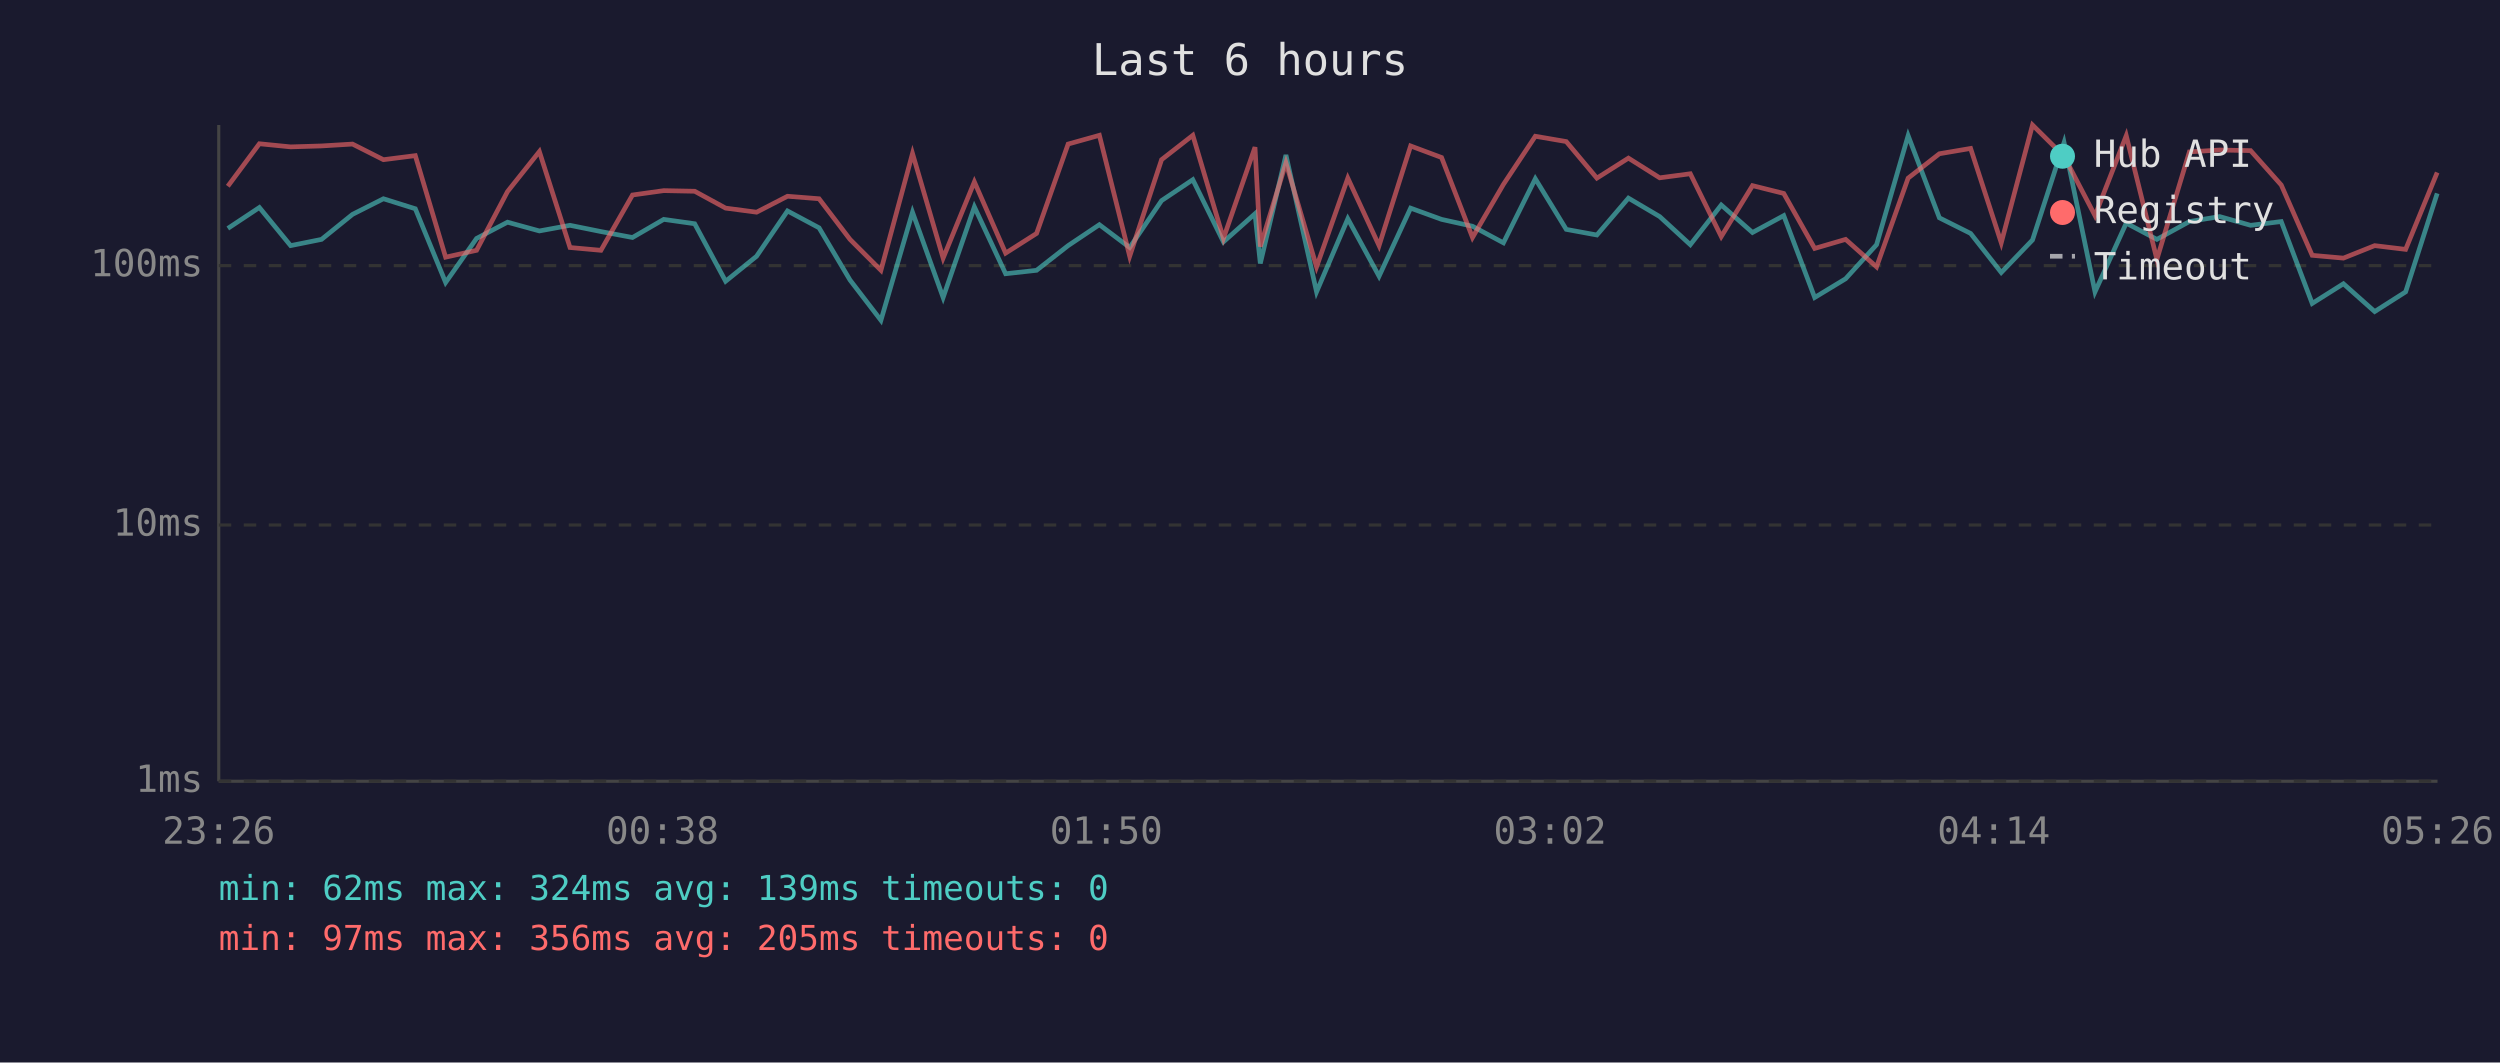
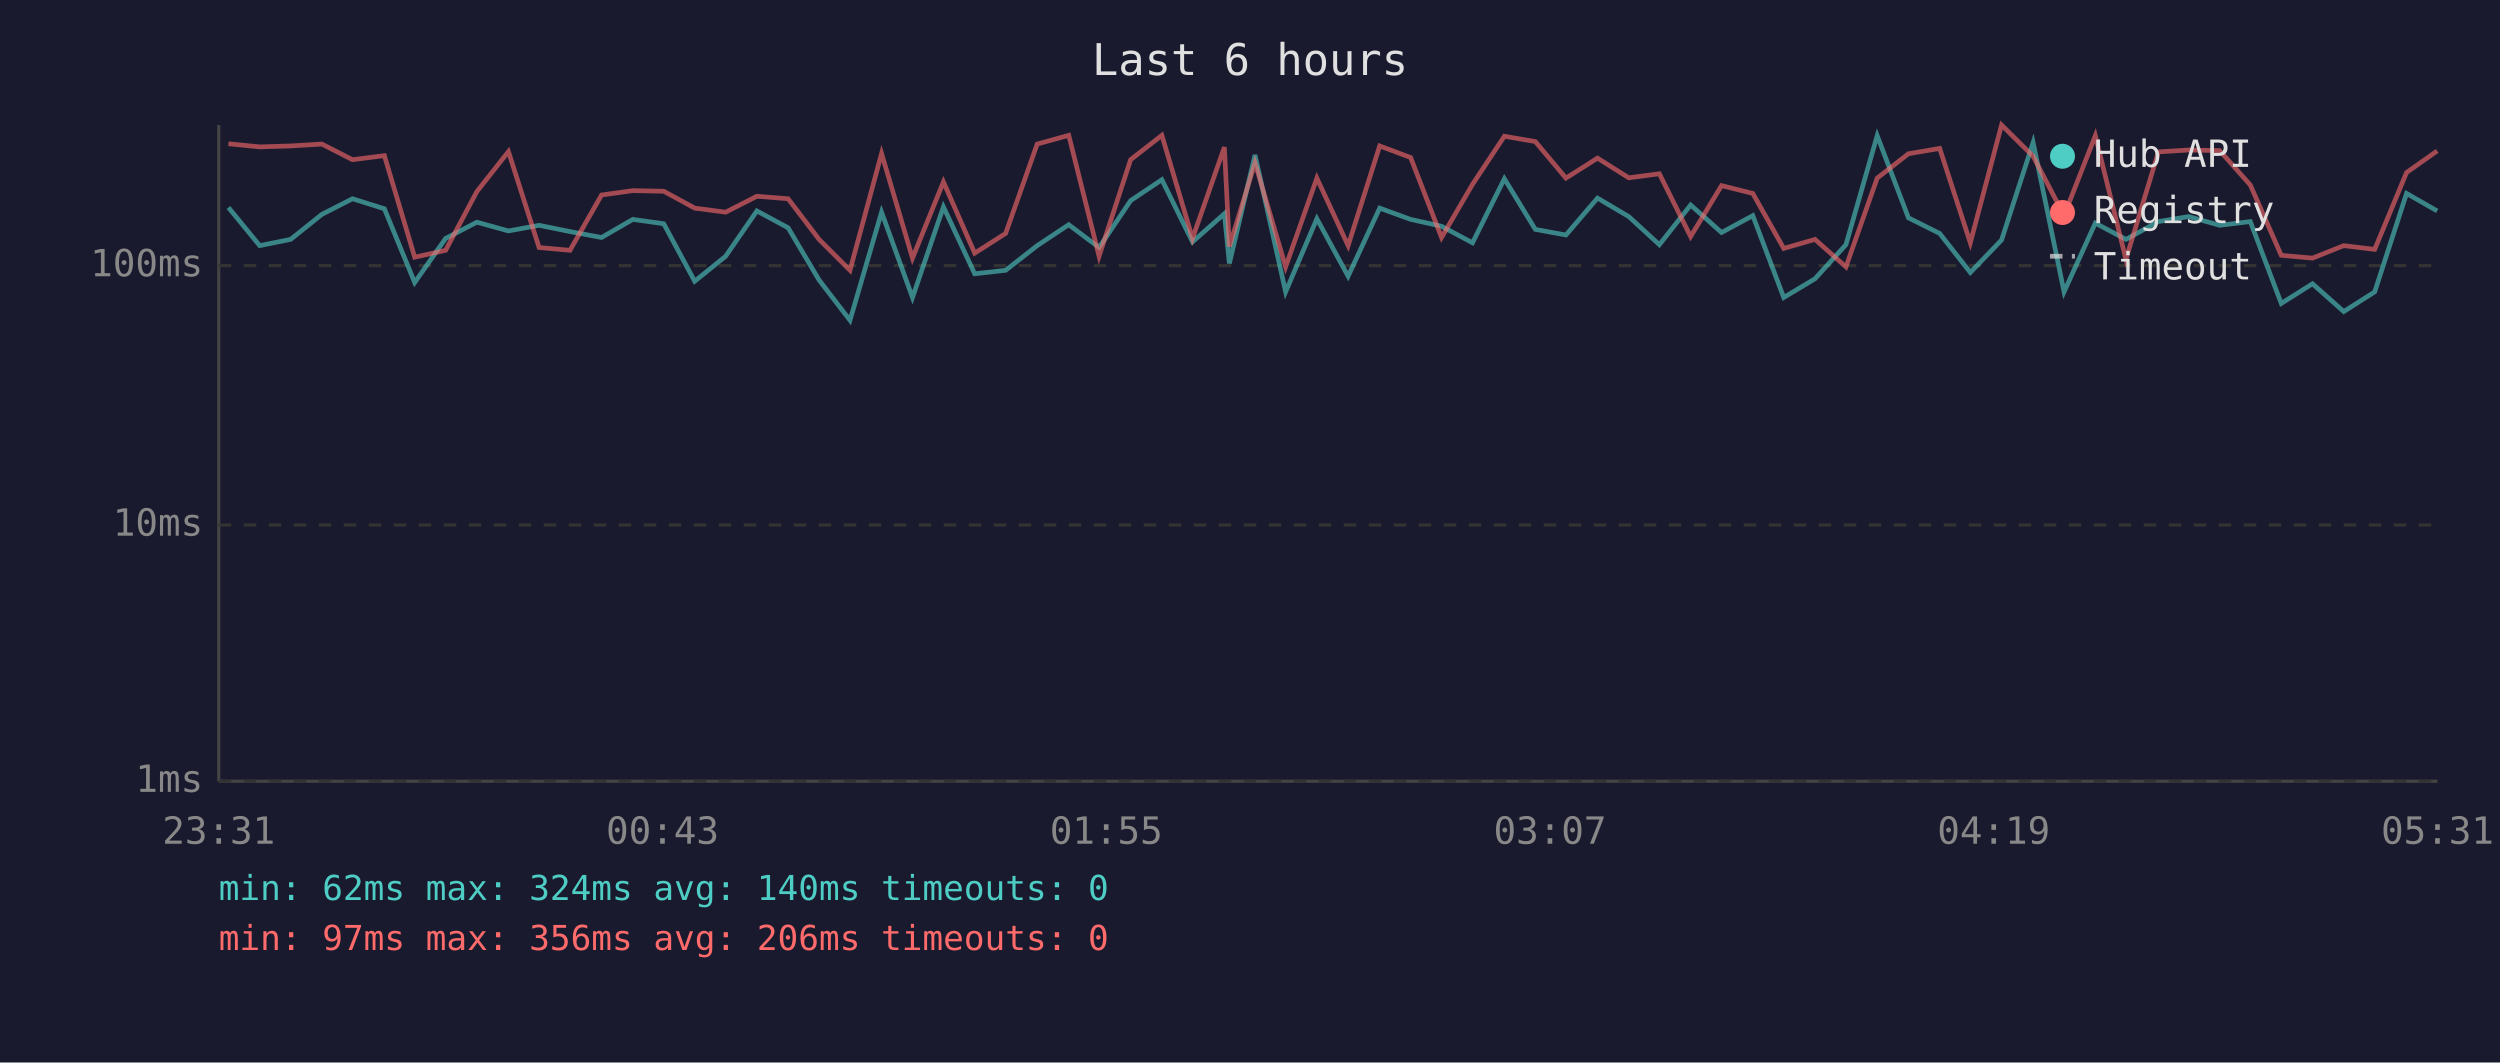
<svg xmlns="http://www.w3.org/2000/svg" viewBox="0 0 800 340" font-family="monospace" font-size="12">
  <rect width="800" height="340" fill="#1a1a2e" />
  <text x="400" y="24" fill="#e0e0e0" font-size="14" text-anchor="middle">Last 6 hours</text>
  <line x1="70" y1="40" x2="70" y2="250" stroke="#444" stroke-width="1" />
  <line x1="70" y1="250" x2="780" y2="250" stroke="#444" stroke-width="1" />
  <line x1="70" y1="250" x2="780" y2="250" stroke="#333" stroke-width="1" stroke-dasharray="4" />
  <text x="65" y="250" fill="#888" text-anchor="end" dominant-baseline="middle">1ms</text>
  <line x1="70" y1="168" x2="780" y2="168" stroke="#333" stroke-width="1" stroke-dasharray="4" />
  <text x="65" y="168" fill="#888" text-anchor="end" dominant-baseline="middle">10ms</text>
  <line x1="70" y1="85" x2="780" y2="85" stroke="#333" stroke-width="1" stroke-dasharray="4" />
  <text x="65" y="85" fill="#888" text-anchor="end" dominant-baseline="middle">100ms</text>
-   <text x="70" y="270" fill="#888" text-anchor="middle">23:26</text>
-   <text x="212" y="270" fill="#888" text-anchor="middle">00:38</text>
-   <text x="354" y="270" fill="#888" text-anchor="middle">01:50</text>
-   <text x="496" y="270" fill="#888" text-anchor="middle">03:02</text>
-   <text x="638" y="270" fill="#888" text-anchor="middle">04:14</text>
-   <text x="780" y="270" fill="#888" text-anchor="middle">05:26</text>
-   <polyline points="72.9,73.1 83.0,66.4 93.0,78.6 102.9,76.6 112.8,68.6 122.7,63.6 132.9,66.8 142.6,90.4 152.5,76.3 162.4,71.1 172.6,73.9 182.4,72.1 192.3,74.1 202.4,76.0 212.4,70.2 222.3,71.6 232.2,90.0 242.1,82.0 252.0,67.5 262.1,72.9 272.0,89.6 281.9,102.5 292.0,67.9 301.8,95.2 311.8,66.2 321.8,87.6 331.7,86.5 341.8,78.6 351.8,71.9 361.5,79.2 371.7,64.2 381.7,57.5 391.5,77.4 401.6,68.4 403.3,84.3 411.5,49.6 421.3,93.4 431.3,70.0 441.3,88.4 451.4,66.6 461.3,70.2 471.2,72.4 481.1,77.7 491.3,57.2 501.2,73.4 511.0,75.2 521.1,63.4 531.1,69.3 540.9,78.3 550.8,65.6 560.8,74.4 570.8,69.0 580.7,95.2 590.6,89.2 600.5,78.3 610.6,43.4 620.6,69.7 630.6,74.7 640.4,87.2 650.4,76.8 660.5,45.6 670.4,93.4 680.4,71.4 690.2,76.6 700.6,70.9 710.3,69.3 720.2,72.1 730.0,70.9 739.9,97.1 749.9,90.8 759.9,99.7 769.8,93.4 779.9,61.9" fill="none" stroke="#4ecdc4" stroke-width="1.5" opacity="0.6" />
-   <polyline points="72.9,59.6 83.0,46.0 93.0,47.0 102.9,46.7 112.8,46.1 122.7,51.1 132.9,49.8 142.6,82.3 152.5,80.1 162.4,61.3 172.6,48.5 182.4,79.2 192.3,80.1 202.4,62.4 212.4,61.0 222.3,61.2 232.2,66.6 242.1,67.9 252.0,62.8 262.1,63.6 272.0,76.6 281.9,86.5 292.0,49.1 301.8,82.6 311.8,58.2 321.8,81.0 331.7,74.7 341.8,46.1 351.8,43.3 361.5,82.0 371.7,51.1 381.7,43.3 391.5,76.3 401.6,47.1 403.3,78.9 411.5,52.1 421.3,85.4 431.3,57.0 441.3,78.6 451.4,46.7 461.3,50.4 471.2,76.0 481.1,59.0 491.3,43.6 501.2,45.3 511.0,57.0 521.1,50.6 531.1,56.9 540.9,55.6 550.8,75.7 560.8,59.4 570.8,61.9 580.7,79.5 590.6,76.6 600.5,85.4 610.6,57.0 620.6,49.2 630.6,47.5 640.4,77.7 650.4,40.0 660.5,50.0 670.4,69.0 680.4,43.4 690.2,83.0 700.6,48.6 710.3,48.0 720.2,48.2 730.0,59.2 739.9,81.7 749.9,82.6 759.9,78.6 769.8,79.8 779.9,55.2" fill="none" stroke="#ff6b6b" stroke-width="1.5" opacity="0.6" />
+   <text x="70" y="270" fill="#888" text-anchor="middle">23:31</text>
+   <text x="212" y="270" fill="#888" text-anchor="middle">00:43</text>
+   <text x="354" y="270" fill="#888" text-anchor="middle">01:55</text>
+   <text x="496" y="270" fill="#888" text-anchor="middle">03:07</text>
+   <text x="638" y="270" fill="#888" text-anchor="middle">04:19</text>
+   <text x="780" y="270" fill="#888" text-anchor="middle">05:31</text>
+   <polyline points="73.1,66.4 83.1,78.6 93.0,76.6 103.0,68.6 112.8,63.6 123.0,66.8 132.7,90.4 142.6,76.3 152.6,71.1 162.7,73.9 172.5,72.1 182.4,74.1 192.5,76.0 202.5,70.2 212.4,71.6 222.3,90.0 232.2,82.0 242.2,67.5 252.2,72.9 262.1,89.6 272.0,102.5 282.1,67.9 292.0,95.2 301.9,66.2 311.9,87.6 321.8,86.5 331.9,78.6 342.0,71.9 351.7,79.2 361.8,64.2 371.8,57.5 381.6,77.4 391.8,68.4 393.4,84.3 401.6,49.6 411.4,93.4 421.4,70.0 431.4,88.4 441.5,66.6 451.4,70.2 461.3,72.4 471.2,77.7 481.4,57.2 491.3,73.4 501.1,75.2 511.2,63.4 521.2,69.3 531.0,78.3 541.0,65.6 550.9,74.4 560.9,69.0 570.8,95.2 580.8,89.2 590.7,78.3 600.7,43.4 610.7,69.7 620.7,74.7 630.5,87.2 640.5,76.8 650.6,45.6 660.5,93.4 670.5,71.4 680.3,76.6 690.7,70.9 700.4,69.3 710.3,72.1 720.1,70.9 730.0,97.1 740.0,90.8 750.0,99.7 759.9,93.4 770.1,61.9 779.9,67.5" fill="none" stroke="#4ecdc4" stroke-width="1.5" opacity="0.6" />
+   <polyline points="73.1,46.0 83.1,47.0 93.0,46.7 103.0,46.1 112.8,51.1 123.0,49.8 132.7,82.3 142.6,80.1 152.6,61.3 162.7,48.5 172.5,79.2 182.4,80.1 192.5,62.4 202.5,61.0 212.4,61.2 222.3,66.6 232.2,67.9 242.2,62.8 252.2,63.6 262.1,76.6 272.0,86.5 282.1,49.1 292.0,82.6 301.9,58.2 311.9,81.0 321.8,74.7 331.9,46.1 342.0,43.3 351.7,82.0 361.8,51.1 371.8,43.3 381.6,76.3 391.8,47.1 393.4,78.9 401.6,52.1 411.4,85.4 421.4,57.0 431.4,78.6 441.5,46.7 451.4,50.4 461.3,76.0 471.2,59.0 481.4,43.6 491.3,45.3 501.1,57.0 511.2,50.6 521.2,56.9 531.0,55.6 541.0,75.7 550.9,59.4 560.9,61.9 570.8,79.5 580.8,76.6 590.7,85.4 600.7,57.0 610.7,49.2 620.7,47.5 630.5,77.7 640.5,40.0 650.6,50.0 660.5,69.0 670.5,43.4 680.3,83.0 690.7,48.6 700.4,48.0 710.3,48.2 720.1,59.2 730.0,81.7 740.0,82.6 750.0,78.6 759.9,79.8 770.1,55.2 779.9,48.3" fill="none" stroke="#ff6b6b" stroke-width="1.5" opacity="0.6" />
  <circle cx="660" cy="50" r="4" fill="#4ecdc4" />
  <text x="670" y="50" fill="#e0e0e0" dominant-baseline="middle">Hub API</text>
  <circle cx="660" cy="68" r="4" fill="#ff6b6b" />
  <text x="670" y="68" fill="#e0e0e0" dominant-baseline="middle">Registry</text>
  <line x1="656" y1="82" x2="664" y2="82" stroke="#e0e0e0" stroke-width="1.5" stroke-dasharray="4,3" opacity="0.7" />
  <text x="670" y="86" fill="#e0e0e0" dominant-baseline="middle">Timeout</text>
-   <text x="70" y="288" fill="#4ecdc4" font-size="11">min: 62ms  max: 324ms  avg: 139ms  timeouts: 0</text>
-   <text x="70" y="304" fill="#ff6b6b" font-size="11">min: 97ms  max: 356ms  avg: 205ms  timeouts: 0</text>
+   <text x="70" y="288" fill="#4ecdc4" font-size="11">min: 62ms  max: 324ms  avg: 140ms  timeouts: 0</text>
+   <text x="70" y="304" fill="#ff6b6b" font-size="11">min: 97ms  max: 356ms  avg: 206ms  timeouts: 0</text>
</svg>
